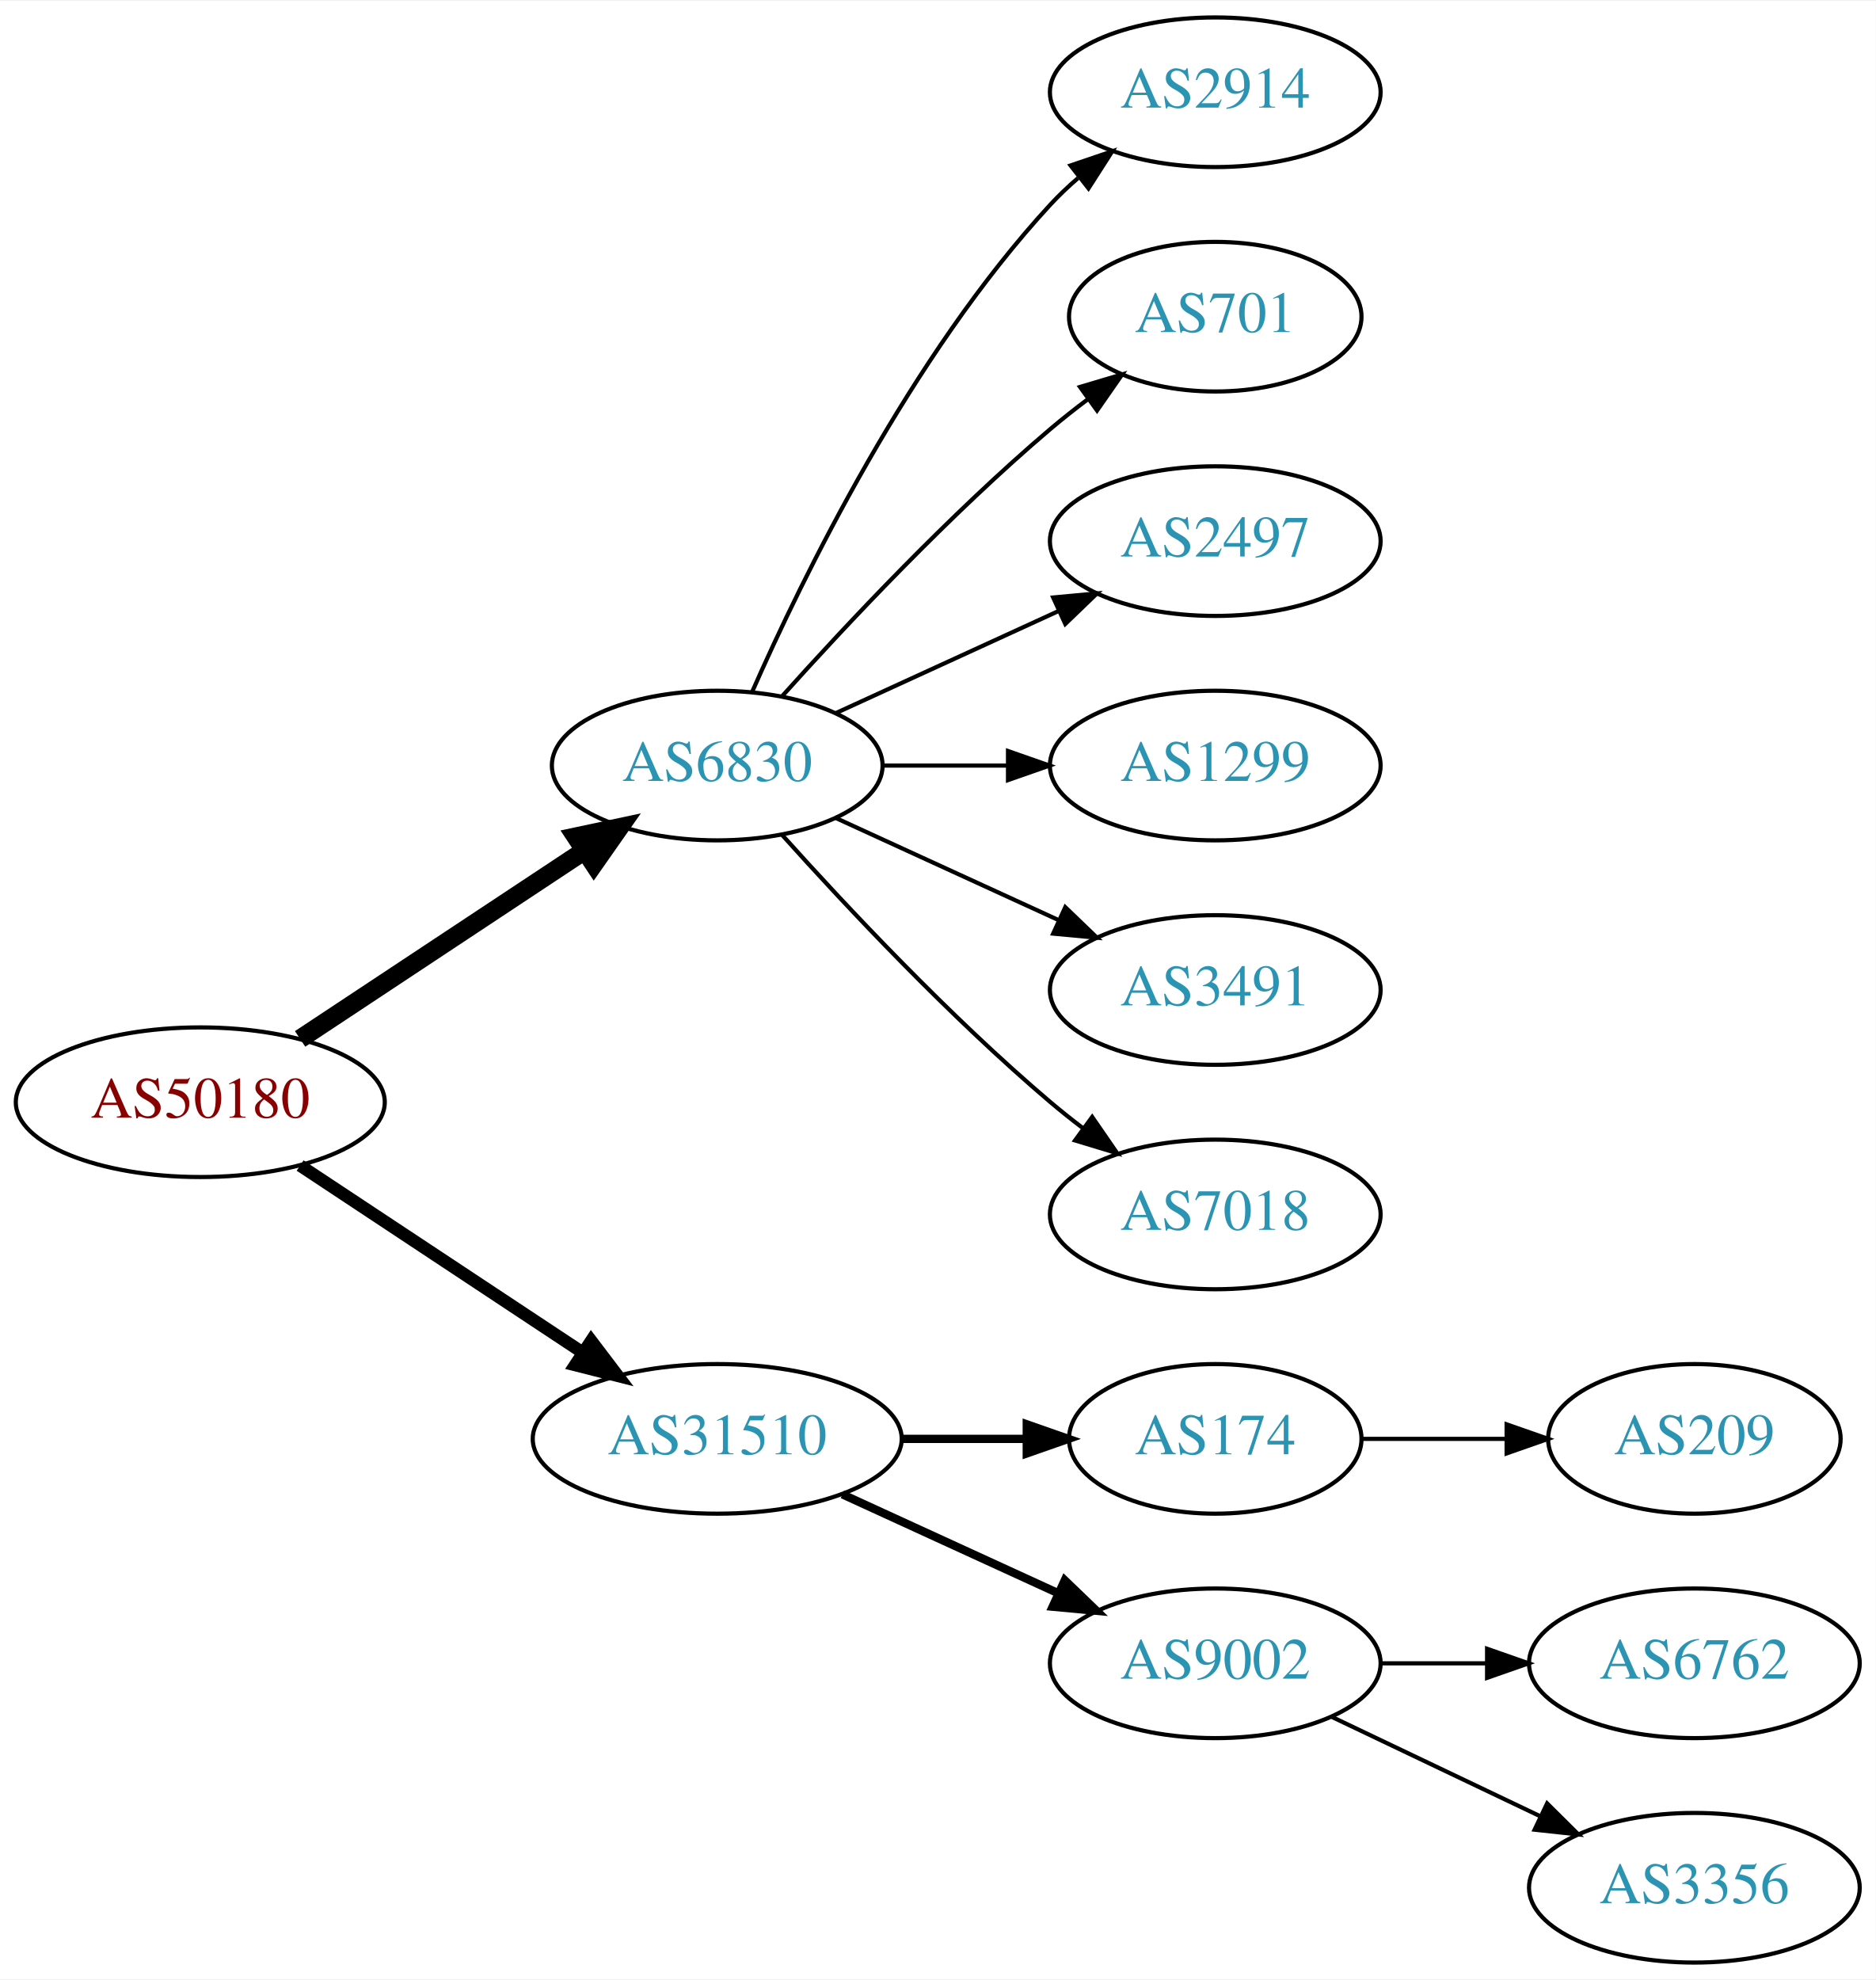
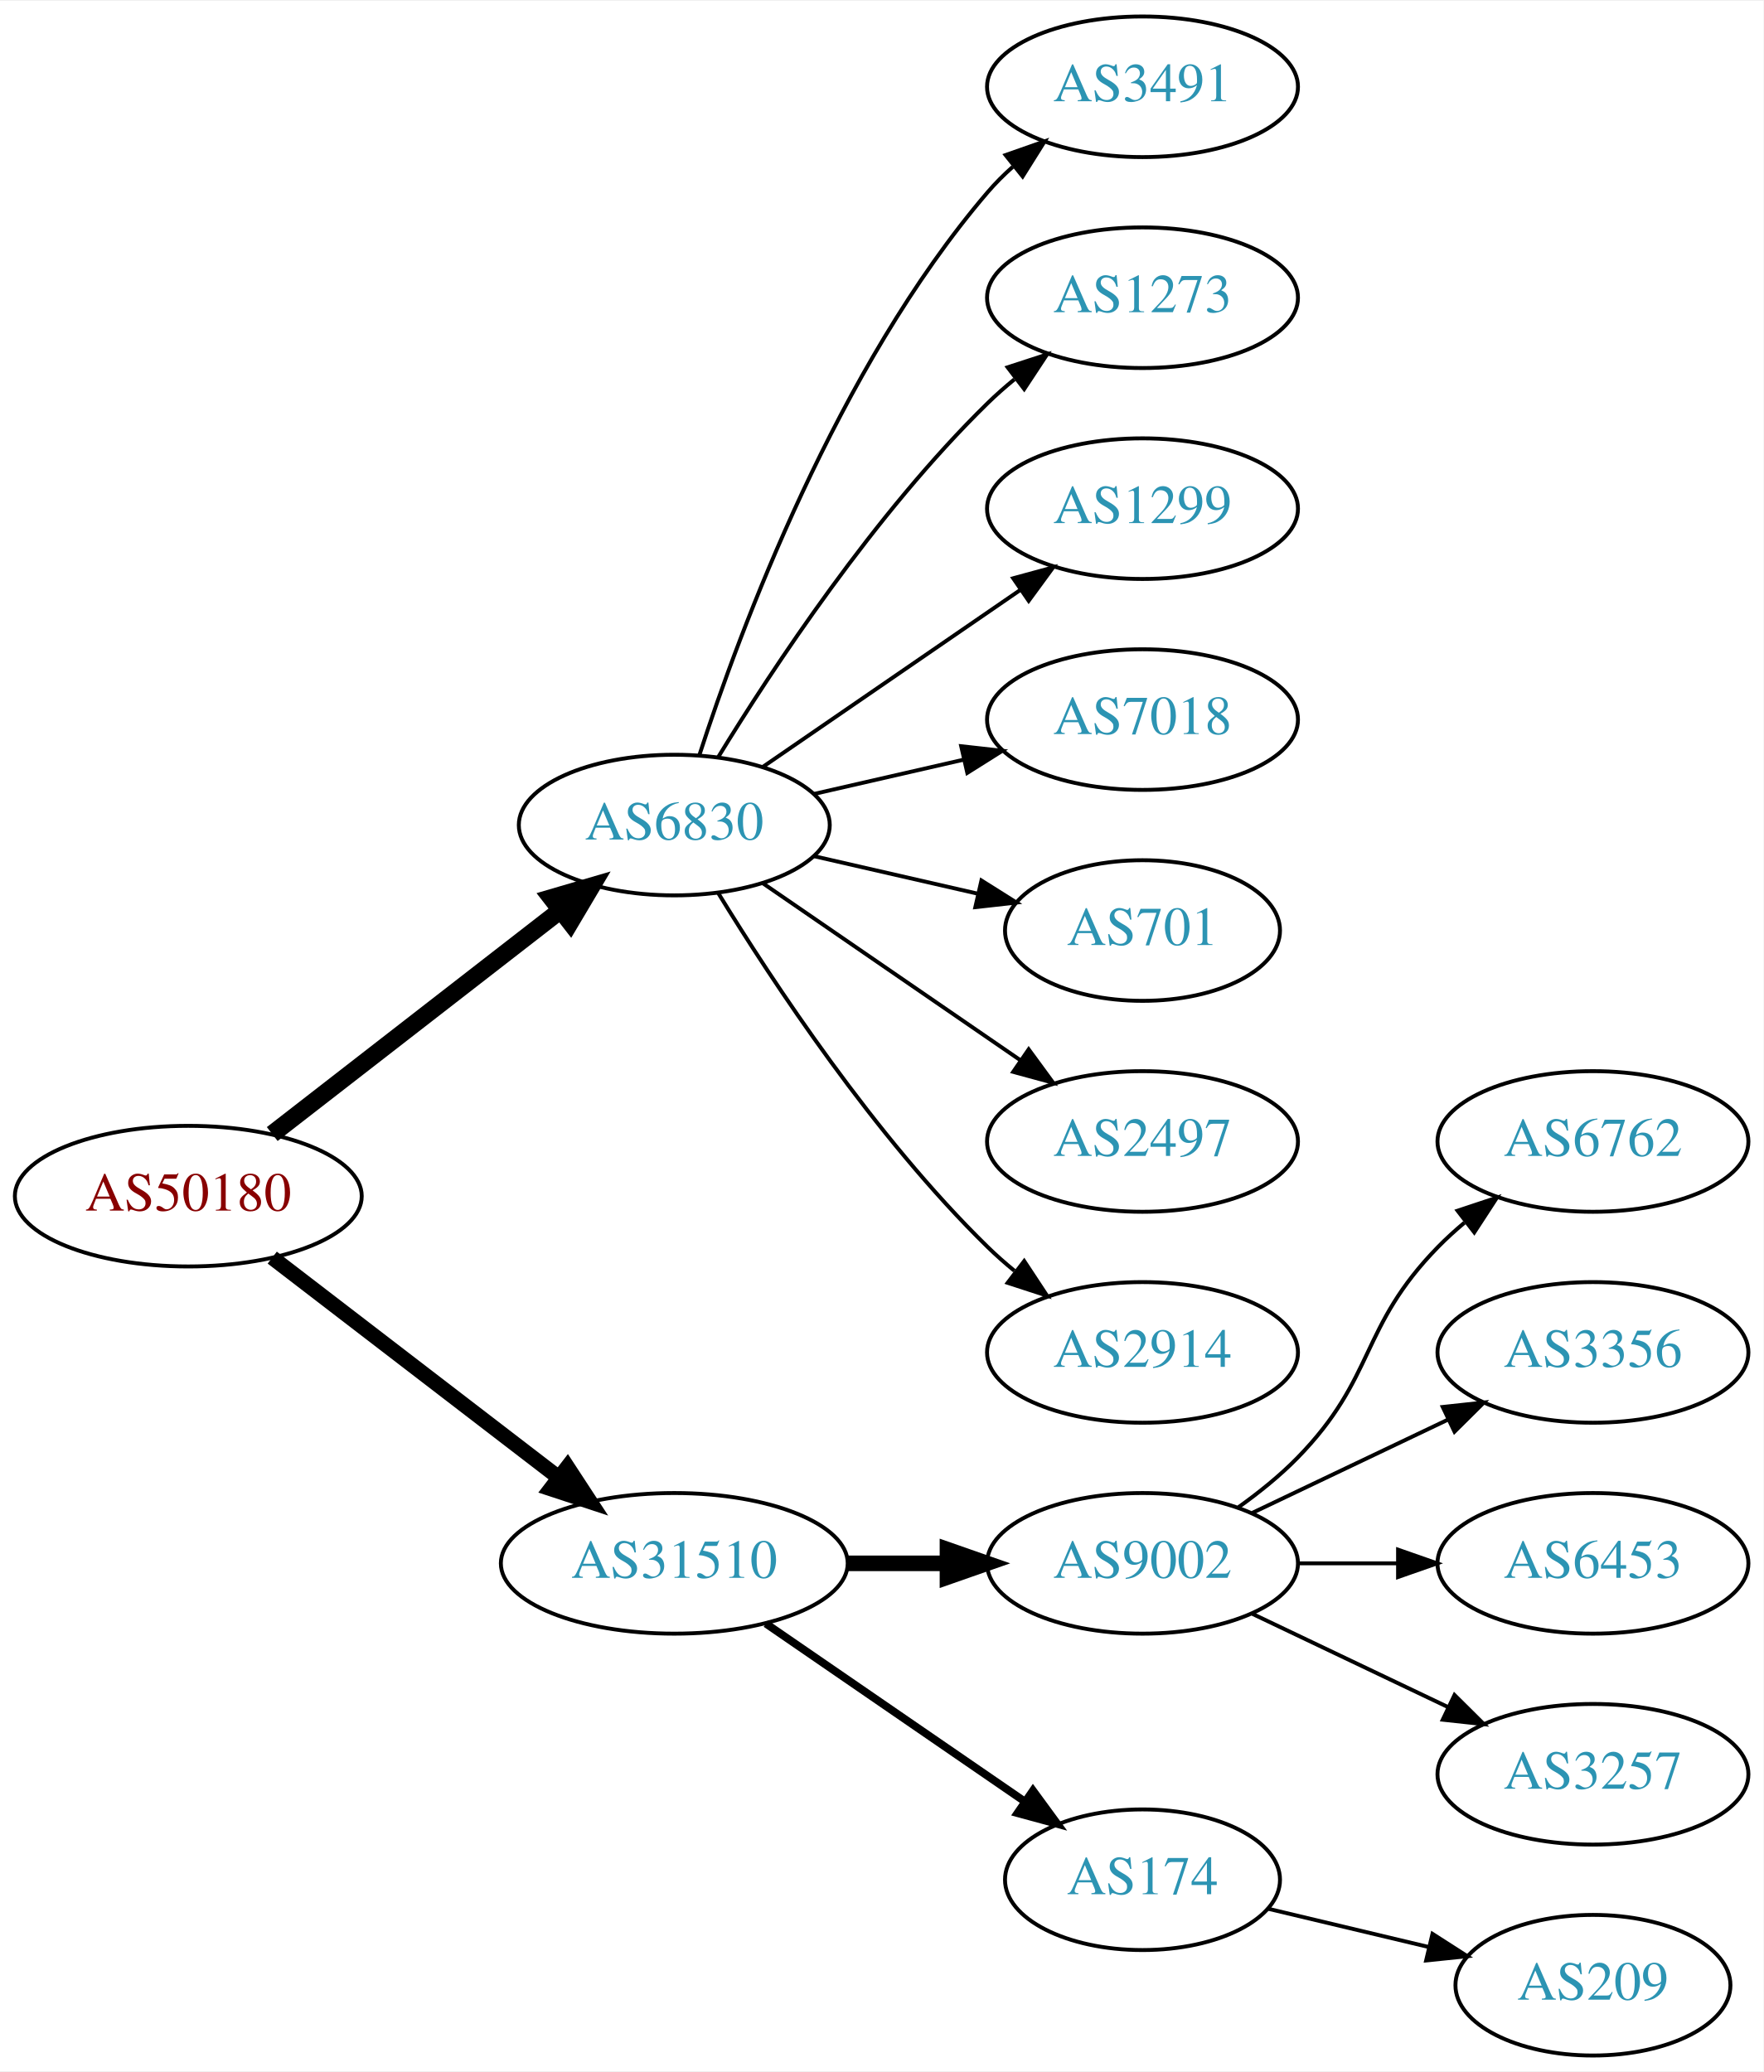
- <svg xmlns="http://www.w3.org/2000/svg" xmlns:xlink="http://www.w3.org/1999/xlink" width="451pt" height="476pt" viewBox="0.00 0.00 451.37 476.00">
-   <g id="graph0" class="graph" transform="scale(1 1) rotate(0) translate(4 472)">
-     <polygon fill="white" stroke="none" points="-4,4 -4,-472 447.37,-472 447.37,4 -4,4" />
+ <svg xmlns="http://www.w3.org/2000/svg" xmlns:xlink="http://www.w3.org/1999/xlink" width="451pt" height="530pt" viewBox="0.00 0.00 451.37 530.00">
+   <g id="graph0" class="graph" transform="scale(1 1) rotate(0) translate(4 526)">
+     <polygon fill="white" stroke="none" points="-4,4 -4,-526 447.37,-526 447.37,4 -4,4" />
    <g id="node1" class="node">
      <g id="a_node1">
        <a xlink:href="/asn/50180" xlink:title="AS50180 ~ MED-EL-AS [AT]">
-           <ellipse fill="#ffffff" stroke="black" cx="44.196" cy="-207" rx="44.393" ry="18" />
-           <text text-anchor="middle" x="44.196" y="-203.3" font-family="Times,serif" font-size="14.00" fill="#880000">AS50180</text>
+           <ellipse fill="#ffffff" stroke="black" cx="44.196" cy="-220" rx="44.393" ry="18" />
+           <text text-anchor="middle" x="44.196" y="-216.3" font-family="Times,serif" font-size="14.00" fill="#880000">AS50180</text>
        </a>
      </g>
    </g>
    <g id="node2" class="node">
      <g id="a_node2">
        <a xlink:href="/asn/6830" xlink:title="AS6830 ~ LGI-UPC [AT]">
-           <ellipse fill="#ffffff" stroke="black" cx="168.588" cy="-288" rx="39.794" ry="18" />
-           <text text-anchor="middle" x="168.588" y="-284.3" font-family="Times,serif" font-size="14.00" fill="#2c94b3">AS6830</text>
+           <ellipse fill="#ffffff" stroke="black" cx="168.588" cy="-315" rx="39.794" ry="18" />
+           <text text-anchor="middle" x="168.588" y="-311.3" font-family="Times,serif" font-size="14.00" fill="#2c94b3">AS6830</text>
        </a>
      </g>
    </g>
    <g id="edge1" class="edge">
-       <path fill="none" stroke="black" stroke-width="4.5" d="M68.217,-222.235C87.571,-235.044 115.406,-253.466 136.696,-267.555" />
-       <polygon fill="black" stroke="black" stroke-width="4.5" points="134.572,-270.871 145.084,-273.107 138.918,-264.304 134.572,-270.871" />
+       <path fill="none" stroke="black" stroke-width="4.5" d="M65.682,-235.901C85.836,-251.544 116.772,-275.557 139.272,-293.021" />
+       <polygon fill="black" stroke="black" stroke-width="4.5" points="137.129,-296.342 147.443,-299.363 141.958,-290.121 137.129,-296.342" />
    </g>
    <g id="node3" class="node">
      <g id="a_node3">
        <a xlink:href="/asn/31510" xlink:title="AS31510 ~ Innsbrucker Kommunalbetriebe AG [AT]">
          <ellipse fill="#ffffff" stroke="black" cx="168.588" cy="-126" rx="44.393" ry="18" />
          <text text-anchor="middle" x="168.588" y="-122.3" font-family="Times,serif" font-size="14.00" fill="#2c94b3">AS31510</text>
        </a>
      </g>
    </g>
    <g id="edge2" class="edge">
-       <path fill="none" stroke="black" stroke-width="3" d="M68.217,-191.765C87.449,-179.037 115.056,-160.766 136.294,-146.711" />
-       <polygon fill="black" stroke="black" stroke-width="3" points="138.263,-149.605 144.67,-141.167 134.4,-143.767 138.263,-149.605" />
+       <path fill="none" stroke="black" stroke-width="3.857" d="M65.682,-204.267C85.715,-188.88 116.402,-165.312 138.867,-148.058" />
+       <polygon fill="black" stroke="black" stroke-width="3.857" points="141.237,-150.652 147.036,-141.785 136.973,-145.1 141.237,-150.652" />
    </g>
    <g id="node4" class="node">
      <g id="a_node4">
-         <a xlink:href="/asn/2914" xlink:title="AS2914 ~ NTT America, Inc. [US]">
-           <ellipse fill="#ffffff" stroke="black" cx="288.431" cy="-450" rx="39.794" ry="18" />
-           <text text-anchor="middle" x="288.431" y="-446.3" font-family="Times,serif" font-size="14.00" fill="#2c94b3">AS2914</text>
+         <a xlink:href="/asn/3491" xlink:title="AS3491 ~ PCCW Global, Inc. [US]">
+           <ellipse fill="#ffffff" stroke="black" cx="288.431" cy="-504" rx="39.794" ry="18" />
+           <text text-anchor="middle" x="288.431" y="-500.3" font-family="Times,serif" font-size="14.00" fill="#2c94b3">AS3491</text>
        </a>
      </g>
    </g>
    <g id="edge3" class="edge">
-       <path fill="none" stroke="black" d="M177.004,-305.761C189.072,-333.183 215.044,-386.473 248.784,-423 250.815,-425.198 253.054,-427.319 255.4,-429.34" />
-       <polygon fill="black" stroke="black" points="253.612,-432.386 263.644,-435.794 257.927,-426.874 253.612,-432.386" />
+       <path fill="none" stroke="black" d="M175.035,-332.991C185.349,-364.816 210.212,-431.927 248.784,-477 250.73,-479.274 252.908,-481.449 255.213,-483.507" />
+       <polygon fill="black" stroke="black" points="253.383,-486.524 263.382,-490.027 257.75,-481.053 253.383,-486.524" />
    </g>
    <g id="node5" class="node">
      <g id="a_node5">
-         <a xlink:href="/asn/701" xlink:title="AS701 ~ UUNET [US]">
-           <ellipse fill="#ffffff" stroke="black" cx="288.431" cy="-396" rx="35.194" ry="18" />
-           <text text-anchor="middle" x="288.431" y="-392.3" font-family="Times,serif" font-size="14.00" fill="#2c94b3">AS701</text>
+         <a xlink:href="/asn/1273" xlink:title="AS1273 ~ Vodafone Group PLC [EU]">
+           <ellipse fill="#ffffff" stroke="black" cx="288.431" cy="-450" rx="39.794" ry="18" />
+           <text text-anchor="middle" x="288.431" y="-446.3" font-family="Times,serif" font-size="14.00" fill="#2c94b3">AS1273</text>
        </a>
      </g>
    </g>
    <g id="edge4" class="edge">
-       <path fill="none" stroke="black" d="M184.234,-304.725C199.535,-321.765 224.632,-348.523 248.784,-369 251.637,-371.418 254.702,-373.833 257.813,-376.169" />
-       <polygon fill="black" stroke="black" points="255.886,-379.095 266.041,-382.116 259.986,-373.422 255.886,-379.095" />
+       <path fill="none" stroke="black" d="M179.854,-332.44C193.662,-354.991 219.851,-394.722 248.784,-423 250.924,-425.092 253.242,-427.137 255.642,-429.106" />
+       <polygon fill="black" stroke="black" points="253.908,-432.185 263.983,-435.464 258.152,-426.618 253.908,-432.185" />
    </g>
    <g id="node6" class="node">
      <g id="a_node6">
-         <a xlink:href="/asn/2497" xlink:title="AS2497 ~ Internet Initiative Japan Inc. [JP]">
-           <ellipse fill="#ffffff" stroke="black" cx="288.431" cy="-342" rx="39.794" ry="18" />
-           <text text-anchor="middle" x="288.431" y="-338.3" font-family="Times,serif" font-size="14.00" fill="#2c94b3">AS2497</text>
+         <a xlink:href="/asn/1299" xlink:title="AS1299 ~ Telia Carrier [EU]">
+           <ellipse fill="#ffffff" stroke="black" cx="288.431" cy="-396" rx="39.794" ry="18" />
+           <text text-anchor="middle" x="288.431" y="-392.3" font-family="Times,serif" font-size="14.00" fill="#2c94b3">AS1299</text>
        </a>
      </g>
    </g>
    <g id="edge5" class="edge">
-       <path fill="none" stroke="black" d="M197.217,-300.661C213.174,-307.973 233.445,-317.261 250.727,-325.181" />
-       <polygon fill="black" stroke="black" points="249.426,-328.435 259.975,-329.419 252.342,-322.071 249.426,-328.435" />
+       <path fill="none" stroke="black" d="M191.202,-329.857C209.691,-342.565 236.505,-360.995 257.134,-375.175" />
+       <polygon fill="black" stroke="black" points="255.331,-378.183 265.555,-380.963 259.296,-372.414 255.331,-378.183" />
    </g>
    <g id="node7" class="node">
      <g id="a_node7">
-         <a xlink:href="/asn/1299" xlink:title="AS1299 ~ Telia Carrier [EU]">
-           <ellipse fill="#ffffff" stroke="black" cx="288.431" cy="-288" rx="39.794" ry="18" />
-           <text text-anchor="middle" x="288.431" y="-284.3" font-family="Times,serif" font-size="14.00" fill="#2c94b3">AS1299</text>
+         <a xlink:href="/asn/7018" xlink:title="AS7018 ~ AT&amp;T Services, Inc. [US]">
+           <ellipse fill="#ffffff" stroke="black" cx="288.431" cy="-342" rx="39.794" ry="18" />
+           <text text-anchor="middle" x="288.431" y="-338.3" font-family="Times,serif" font-size="14.00" fill="#2c94b3">AS7018</text>
        </a>
      </g>
    </g>
    <g id="edge6" class="edge">
-       <path fill="none" stroke="black" d="M208.501,-288C218.054,-288 228.404,-288 238.367,-288" />
-       <polygon fill="black" stroke="black" points="238.559,-291.5 248.559,-288 238.559,-284.5 238.559,-291.5" />
+       <path fill="none" stroke="black" d="M204.308,-322.955C216.307,-325.704 229.928,-328.825 242.621,-331.733" />
+       <polygon fill="black" stroke="black" points="242.023,-335.187 252.552,-334.009 243.587,-328.364 242.023,-335.187" />
    </g>
    <g id="node8" class="node">
      <g id="a_node8">
-         <a xlink:href="/asn/3491" xlink:title="AS3491 ~ PCCW Global, Inc. [US]">
-           <ellipse fill="#ffffff" stroke="black" cx="288.431" cy="-234" rx="39.794" ry="18" />
-           <text text-anchor="middle" x="288.431" y="-230.3" font-family="Times,serif" font-size="14.00" fill="#2c94b3">AS3491</text>
+         <a xlink:href="/asn/701" xlink:title="AS701 ~ UUNET [US]">
+           <ellipse fill="#ffffff" stroke="black" cx="288.431" cy="-288" rx="35.194" ry="18" />
+           <text text-anchor="middle" x="288.431" y="-284.3" font-family="Times,serif" font-size="14.00" fill="#2c94b3">AS701</text>
        </a>
      </g>
    </g>
    <g id="edge7" class="edge">
-       <path fill="none" stroke="black" d="M197.217,-275.339C213.174,-268.027 233.445,-258.739 250.727,-250.819" />
-       <polygon fill="black" stroke="black" points="252.342,-253.929 259.975,-246.581 249.426,-247.565 252.342,-253.929" />
+       <path fill="none" stroke="black" d="M204.308,-307.045C217.4,-304.045 232.422,-300.604 246.063,-297.478" />
+       <polygon fill="black" stroke="black" points="247.204,-300.807 256.17,-295.162 245.641,-293.984 247.204,-300.807" />
    </g>
    <g id="node9" class="node">
      <g id="a_node9">
-         <a xlink:href="/asn/7018" xlink:title="AS7018 ~ AT&amp;T Services, Inc. [US]">
-           <ellipse fill="#ffffff" stroke="black" cx="288.431" cy="-180" rx="39.794" ry="18" />
-           <text text-anchor="middle" x="288.431" y="-176.3" font-family="Times,serif" font-size="14.00" fill="#2c94b3">AS7018</text>
+         <a xlink:href="/asn/2497" xlink:title="AS2497 ~ Internet Initiative Japan Inc. [JP]">
+           <ellipse fill="#ffffff" stroke="black" cx="288.431" cy="-234" rx="39.794" ry="18" />
+           <text text-anchor="middle" x="288.431" y="-230.3" font-family="Times,serif" font-size="14.00" fill="#2c94b3">AS2497</text>
        </a>
      </g>
    </g>
    <g id="edge8" class="edge">
-       <path fill="none" stroke="black" d="M184.234,-271.275C199.535,-254.235 224.632,-227.477 248.784,-207 251.281,-204.883 253.942,-202.768 256.653,-200.707" />
-       <polygon fill="black" stroke="black" points="258.819,-203.459 264.83,-194.734 254.69,-197.806 258.819,-203.459" />
+       <path fill="none" stroke="black" d="M191.202,-300.143C209.691,-287.435 236.505,-269.005 257.134,-254.825" />
+       <polygon fill="black" stroke="black" points="259.296,-257.586 265.555,-249.037 255.331,-251.817 259.296,-257.586" />
    </g>
    <g id="node10" class="node">
      <g id="a_node10">
-         <a xlink:href="/asn/174" xlink:title="AS174 ~ Cogent Communications [US]">
-           <ellipse fill="#ffffff" stroke="black" cx="288.431" cy="-126" rx="35.194" ry="18" />
-           <text text-anchor="middle" x="288.431" y="-122.3" font-family="Times,serif" font-size="14.00" fill="#2c94b3">AS174</text>
+         <a xlink:href="/asn/2914" xlink:title="AS2914 ~ NTT America, Inc. [US]">
+           <ellipse fill="#ffffff" stroke="black" cx="288.431" cy="-180" rx="39.794" ry="18" />
+           <text text-anchor="middle" x="288.431" y="-176.3" font-family="Times,serif" font-size="14.00" fill="#2c94b3">AS2914</text>
        </a>
      </g>
    </g>
    <g id="edge9" class="edge">
-       <path fill="none" stroke="black" stroke-width="2" d="M212.799,-126C222.647,-126 233.127,-126 243.024,-126" />
-       <polygon fill="black" stroke="black" stroke-width="2" points="243.076,-129.5 253.076,-126 243.076,-122.5 243.076,-129.5" />
+       <path fill="none" stroke="black" d="M179.854,-297.56C193.662,-275.009 219.851,-235.278 248.784,-207 250.924,-204.908 253.242,-202.863 255.642,-200.894" />
+       <polygon fill="black" stroke="black" points="258.152,-203.382 263.983,-194.536 253.908,-197.815 258.152,-203.382" />
    </g>
    <g id="node11" class="node">
      <g id="a_node11">
        <a xlink:href="/asn/9002" xlink:title="AS9002 ~ RETN Limited [EU]">
-           <ellipse fill="#ffffff" stroke="black" cx="288.431" cy="-72" rx="39.794" ry="18" />
-           <text text-anchor="middle" x="288.431" y="-68.3" font-family="Times,serif" font-size="14.00" fill="#2c94b3">AS9002</text>
+           <ellipse fill="#ffffff" stroke="black" cx="288.431" cy="-126" rx="39.794" ry="18" />
+           <text text-anchor="middle" x="288.431" y="-122.3" font-family="Times,serif" font-size="14.00" fill="#2c94b3">AS9002</text>
        </a>
      </g>
    </g>
    <g id="edge10" class="edge">
-       <path fill="none" stroke="black" stroke-width="2" d="M198.718,-112.652C214.329,-105.498 233.727,-96.609 250.399,-88.969" />
-       <polygon fill="black" stroke="black" stroke-width="2" points="252.218,-91.986 259.851,-84.638 249.302,-85.622 252.218,-91.986" />
+       <path fill="none" stroke="black" stroke-width="4" d="M212.799,-126C221.112,-126 229.875,-126 238.357,-126" />
+       <polygon fill="black" stroke="black" stroke-width="4" points="238.516,-129.5 248.516,-126 238.516,-122.5 238.516,-129.5" />
+     </g>
+     <g id="node12" class="node">
+       <g id="a_node12">
+         <a xlink:href="/asn/174" xlink:title="AS174 ~ Cogent Communications [US]">
+           <ellipse fill="#ffffff" stroke="black" cx="288.431" cy="-45" rx="35.194" ry="18" />
+           <text text-anchor="middle" x="288.431" y="-41.3" font-family="Times,serif" font-size="14.00" fill="#2c94b3">AS174</text>
+         </a>
+       </g>
+     </g>
+     <g id="edge11" class="edge">
+       <path fill="none" stroke="black" stroke-width="2" d="M192.031,-110.574C210.846,-97.641 237.843,-79.085 258.319,-65.01" />
+       <polygon fill="black" stroke="black" stroke-width="2" points="260.394,-67.831 266.652,-59.282 256.429,-62.063 260.394,-67.831" />
+     </g>
+     <g id="node13" class="node">
+       <g id="a_node13">
+         <a xlink:href="/asn/6762" xlink:title="AS6762 ~ TELECOM ITALIA SPARKLE S.p.A. [IT]">
+           <ellipse fill="#ffffff" stroke="black" cx="403.724" cy="-234" rx="39.794" ry="18" />
+           <text text-anchor="middle" x="403.724" y="-230.3" font-family="Times,serif" font-size="14.00" fill="#2c94b3">AS6762</text>
+         </a>
+       </g>
+     </g>
+     <g id="edge12" class="edge">
+       <path fill="none" stroke="black" d="M313.025,-140.389C318.281,-144.148 323.613,-148.437 328.077,-153 348.25,-173.617 343.905,-186.383 364.077,-207 366.17,-209.139 368.453,-211.218 370.83,-213.21" />
+       <polygon fill="black" stroke="black" points="369.074,-216.275 379.13,-219.611 373.349,-210.732 369.074,-216.275" />
    </g>
    <g id="node14" class="node">
      <g id="a_node14">
+         <a xlink:href="/asn/3356" xlink:title="AS3356 ~ Level 3 Parent, LLC [US]">
+           <ellipse fill="#ffffff" stroke="black" cx="403.724" cy="-180" rx="39.794" ry="18" />
+           <text text-anchor="middle" x="403.724" y="-176.3" font-family="Times,serif" font-size="14.00" fill="#2c94b3">AS3356</text>
+         </a>
+       </g>
+     </g>
+     <g id="edge13" class="edge">
+       <path fill="none" stroke="black" d="M316.567,-138.934C331.561,-146.081 350.382,-155.052 366.605,-162.785" />
+       <polygon fill="black" stroke="black" points="365.276,-166.028 375.809,-167.171 368.288,-159.709 365.276,-166.028" />
+     </g>
+     <g id="node15" class="node">
+       <g id="a_node15">
+         <a xlink:href="/asn/6453" xlink:title="AS6453 ~ TATA COMMUNICATIONS (AMERICA) INC [US]">
+           <ellipse fill="#ffffff" stroke="black" cx="403.724" cy="-126" rx="39.794" ry="18" />
+           <text text-anchor="middle" x="403.724" y="-122.3" font-family="Times,serif" font-size="14.00" fill="#2c94b3">AS6453</text>
+         </a>
+       </g>
+     </g>
+     <g id="edge14" class="edge">
+       <path fill="none" stroke="black" d="M328.103,-126C336.306,-126 345.07,-126 353.602,-126" />
+       <polygon fill="black" stroke="black" points="353.841,-129.5 363.841,-126 353.841,-122.5 353.841,-129.5" />
+     </g>
+     <g id="node16" class="node">
+       <g id="a_node16">
+         <a xlink:href="/asn/3257" xlink:title="AS3257 ~ GTT [DE]">
+           <ellipse fill="#ffffff" stroke="black" cx="403.724" cy="-72" rx="39.794" ry="18" />
+           <text text-anchor="middle" x="403.724" y="-68.3" font-family="Times,serif" font-size="14.00" fill="#2c94b3">AS3257</text>
+         </a>
+       </g>
+     </g>
+     <g id="edge15" class="edge">
+       <path fill="none" stroke="black" d="M316.567,-113.066C331.561,-105.919 350.382,-96.948 366.605,-89.215" />
+       <polygon fill="black" stroke="black" points="368.288,-92.291 375.809,-84.829 365.276,-85.972 368.288,-92.291" />
+     </g>
+     <g id="node17" class="node">
+       <g id="a_node17">
        <a xlink:href="/asn/209" xlink:title="AS209 ~ CenturyLink Communications, LLC [US]">
-           <ellipse fill="#ffffff" stroke="black" cx="403.724" cy="-126" rx="35.194" ry="18" />
-           <text text-anchor="middle" x="403.724" y="-122.3" font-family="Times,serif" font-size="14.00" fill="#2c94b3">AS209</text>
-         </a>
-       </g>
-     </g>
-     <g id="edge13" class="edge">
-       <path fill="none" stroke="black" d="M323.73,-126C334.6,-126 346.778,-126 358.255,-126" />
-       <polygon fill="black" stroke="black" points="358.541,-129.5 368.541,-126 358.541,-122.5 358.541,-129.5" />
-     </g>
-     <g id="node12" class="node">
-       <g id="a_node12">
-         <a xlink:href="/asn/6762" xlink:title="AS6762 ~ TELECOM ITALIA SPARKLE S.p.A. [IT]">
-           <ellipse fill="#ffffff" stroke="black" cx="403.724" cy="-72" rx="39.794" ry="18" />
-           <text text-anchor="middle" x="403.724" y="-68.3" font-family="Times,serif" font-size="14.00" fill="#2c94b3">AS6762</text>
-         </a>
-       </g>
-     </g>
-     <g id="edge11" class="edge">
-       <path fill="none" stroke="black" d="M328.103,-72C336.306,-72 345.07,-72 353.602,-72" />
-       <polygon fill="black" stroke="black" points="353.841,-75.5 363.841,-72 353.841,-68.5 353.841,-75.5" />
-     </g>
-     <g id="node13" class="node">
-       <g id="a_node13">
-         <a xlink:href="/asn/3356" xlink:title="AS3356 ~ Level 3 Parent, LLC [US]">
-           <ellipse fill="#ffffff" stroke="black" cx="403.724" cy="-18" rx="39.794" ry="18" />
-           <text text-anchor="middle" x="403.724" y="-14.3" font-family="Times,serif" font-size="14.00" fill="#2c94b3">AS3356</text>
-         </a>
-       </g>
-     </g>
-     <g id="edge12" class="edge">
-       <path fill="none" stroke="black" d="M316.567,-59.066C331.561,-51.919 350.382,-42.948 366.605,-35.215" />
-       <polygon fill="black" stroke="black" points="368.288,-38.291 375.809,-30.829 365.276,-31.972 368.288,-38.291" />
+           <ellipse fill="#ffffff" stroke="black" cx="403.724" cy="-18" rx="35.194" ry="18" />
+           <text text-anchor="middle" x="403.724" y="-14.3" font-family="Times,serif" font-size="14.00" fill="#2c94b3">AS209</text>
+         </a>
+       </g>
+     </g>
+     <g id="edge16" class="edge">
+       <path fill="none" stroke="black" d="M320.688,-37.551C333.319,-34.541 348.073,-31.024 361.559,-27.811" />
+       <polygon fill="black" stroke="black" points="362.652,-31.148 371.568,-25.425 361.029,-24.339 362.652,-31.148" />
    </g>
  </g>
</svg>
